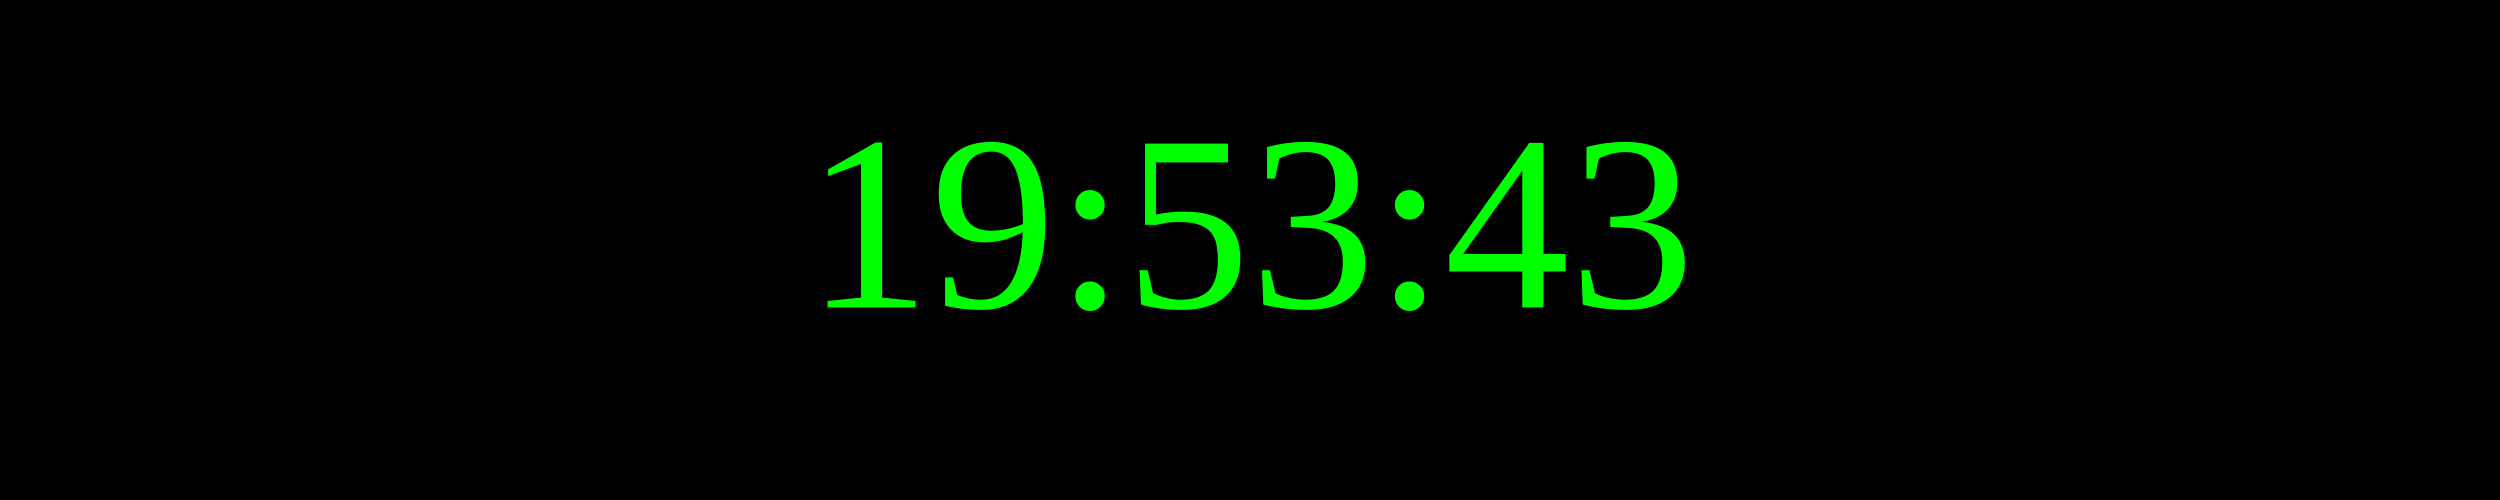
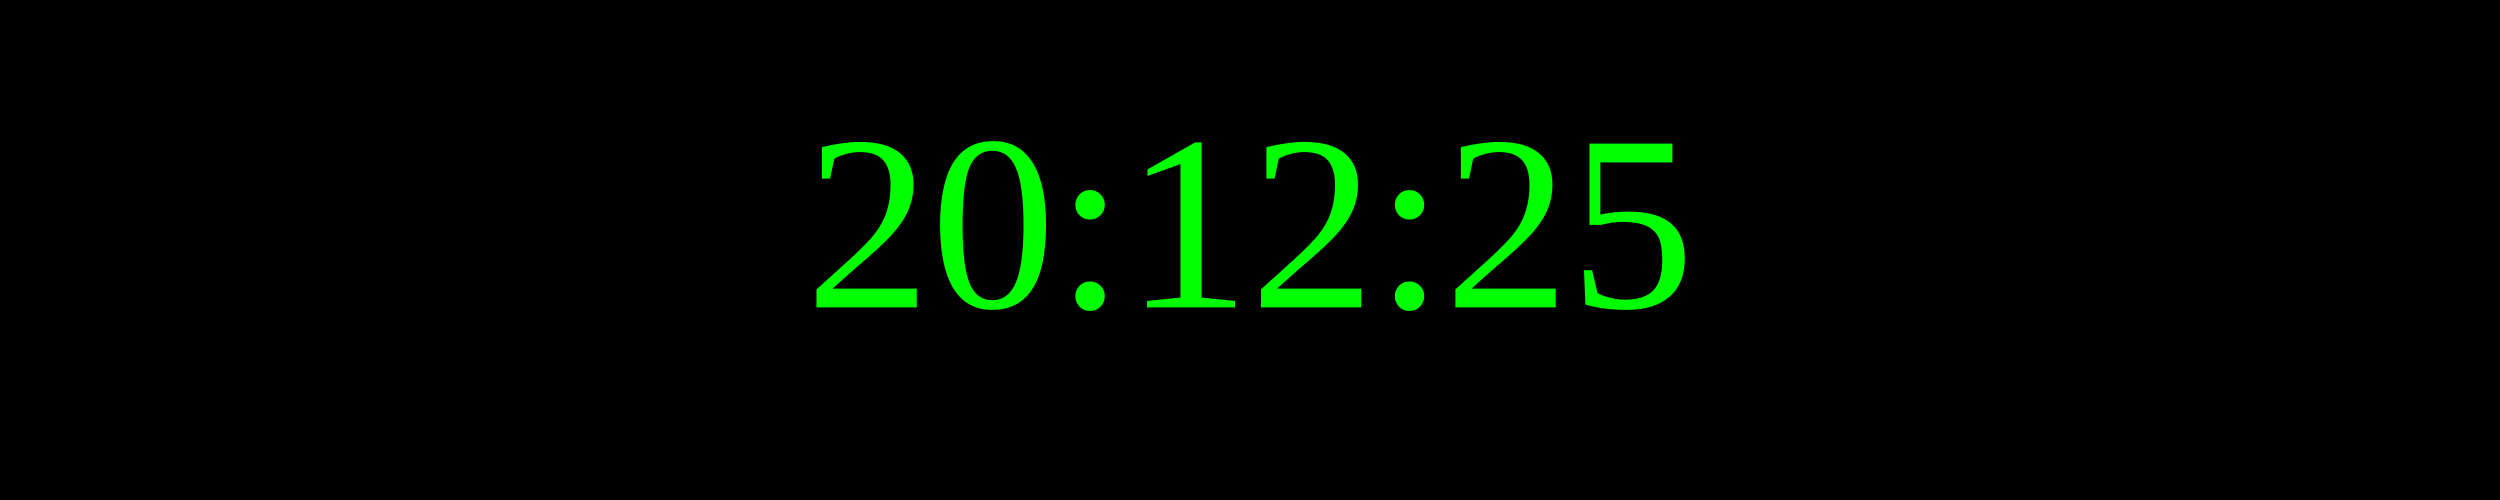
<svg xmlns="http://www.w3.org/2000/svg" width="250" height="50">
  <rect width="100%" height="100%" fill="black" />
  <text x="50%" y="50%" font-size="25" fill="lime" text-anchor="middle" dominant-baseline="middle">
- 19:53:43
+ 20:12:25
</text>
</svg>
